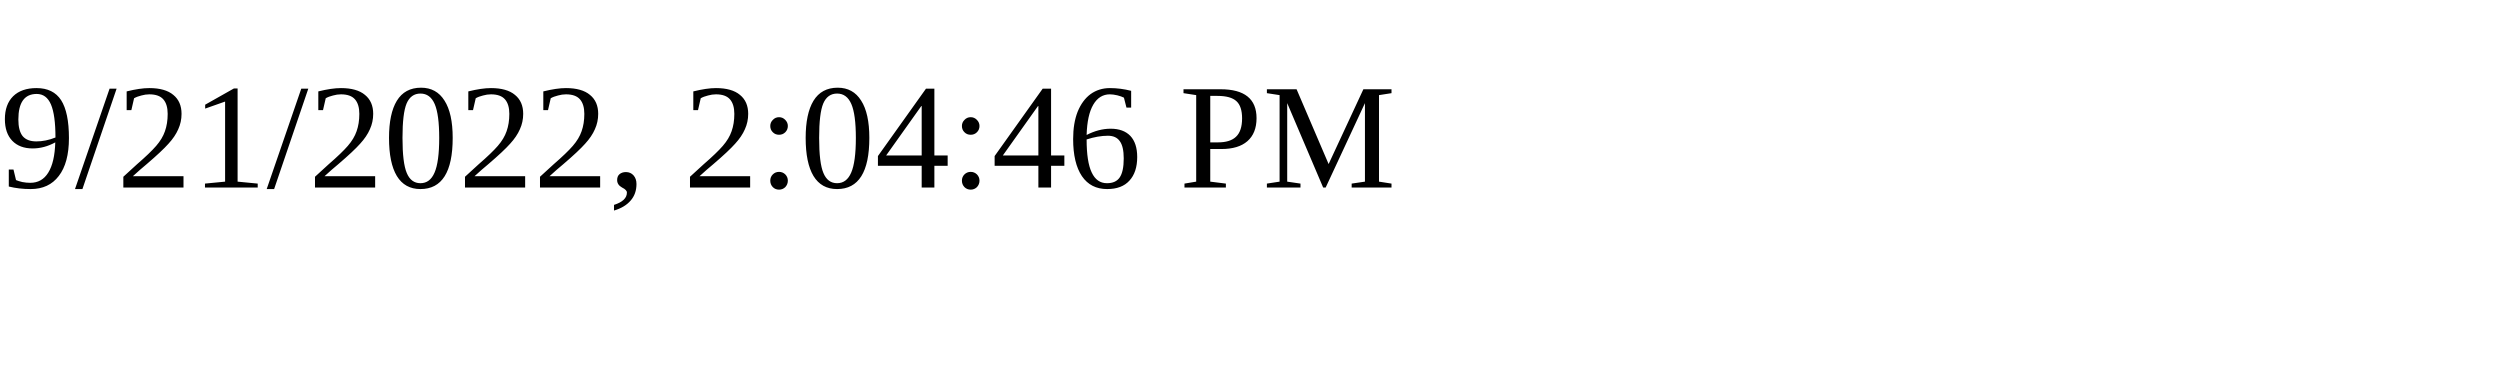
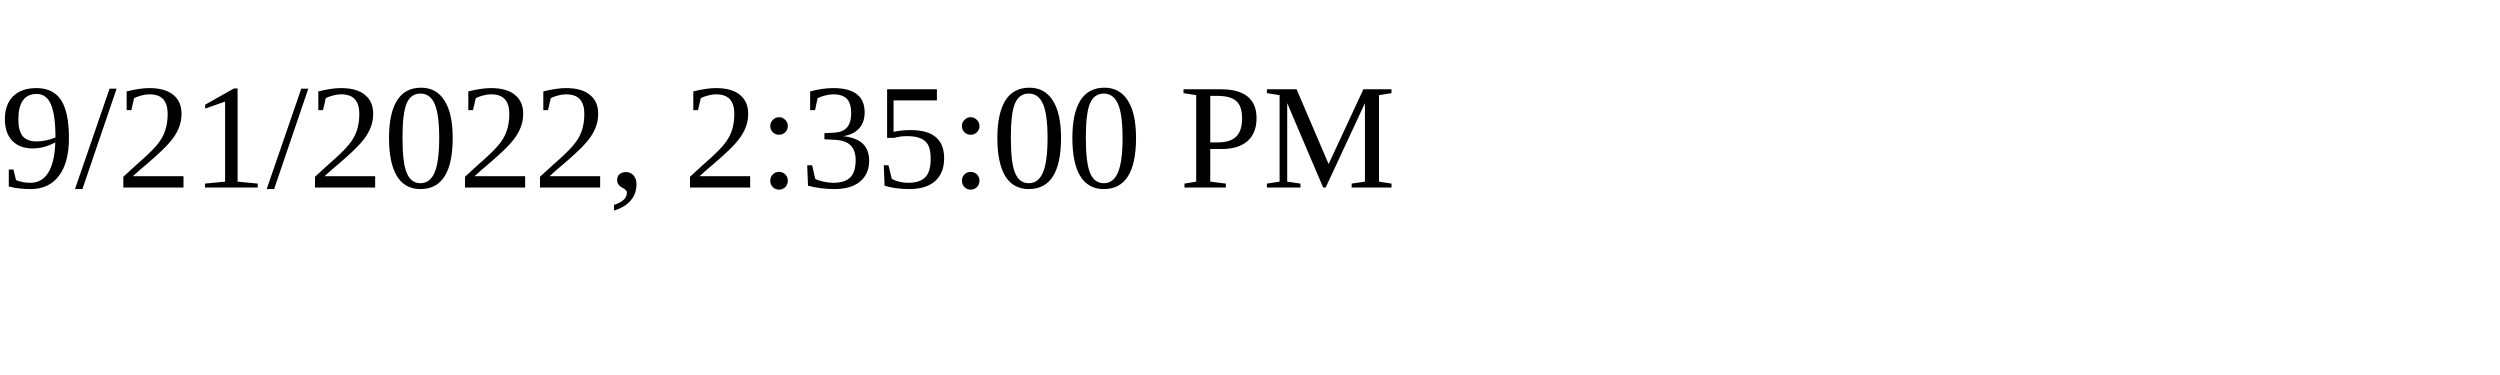
<svg xmlns="http://www.w3.org/2000/svg" height="30" width="200">
-   <text x="0" y="15">9/21/2022, 2:04:46 PM</text>
+   <text x="0" y="15">9/21/2022, 2:35:00 PM</text>
</svg>
